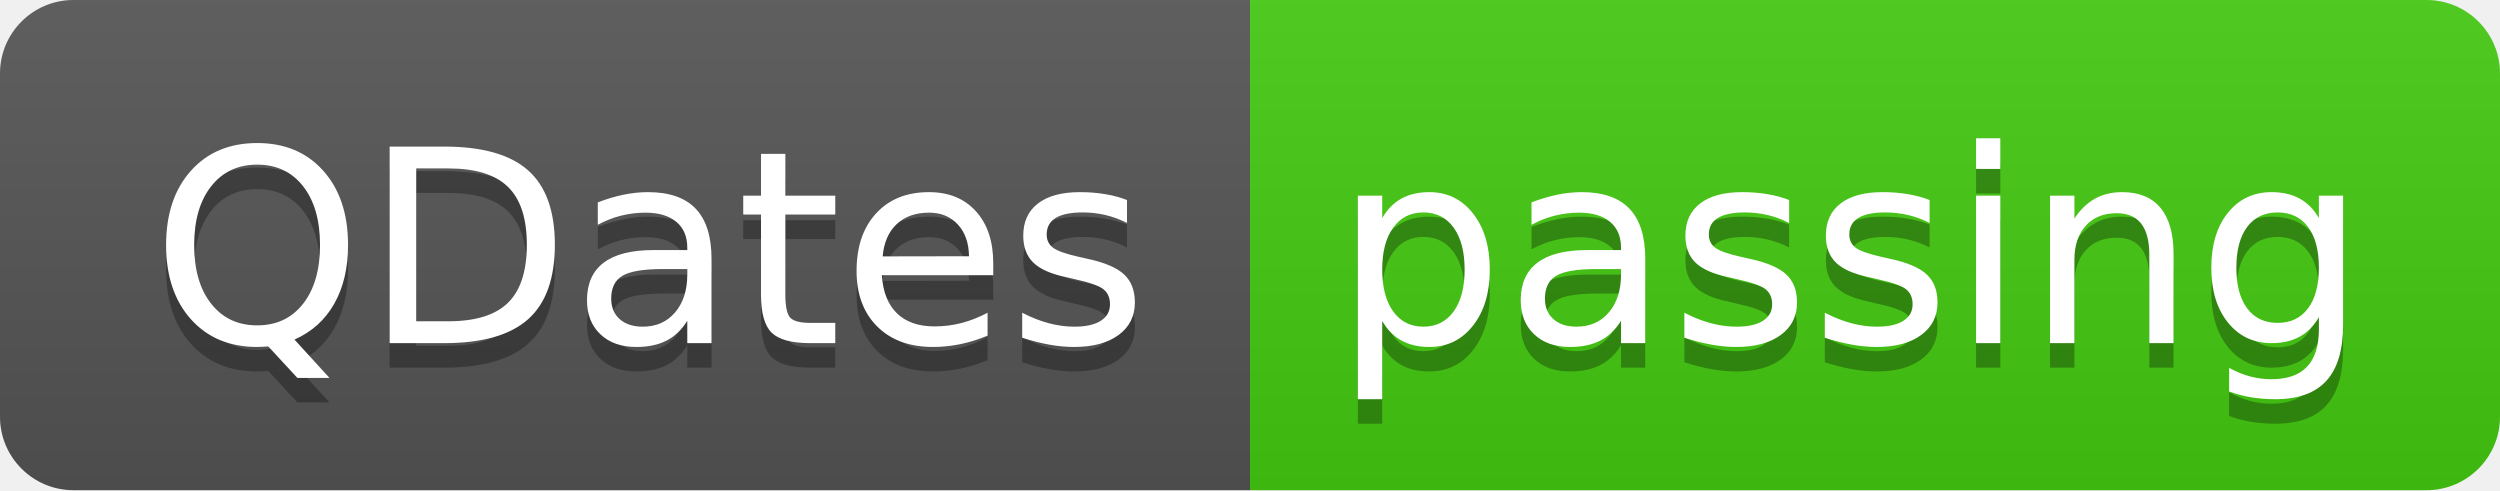
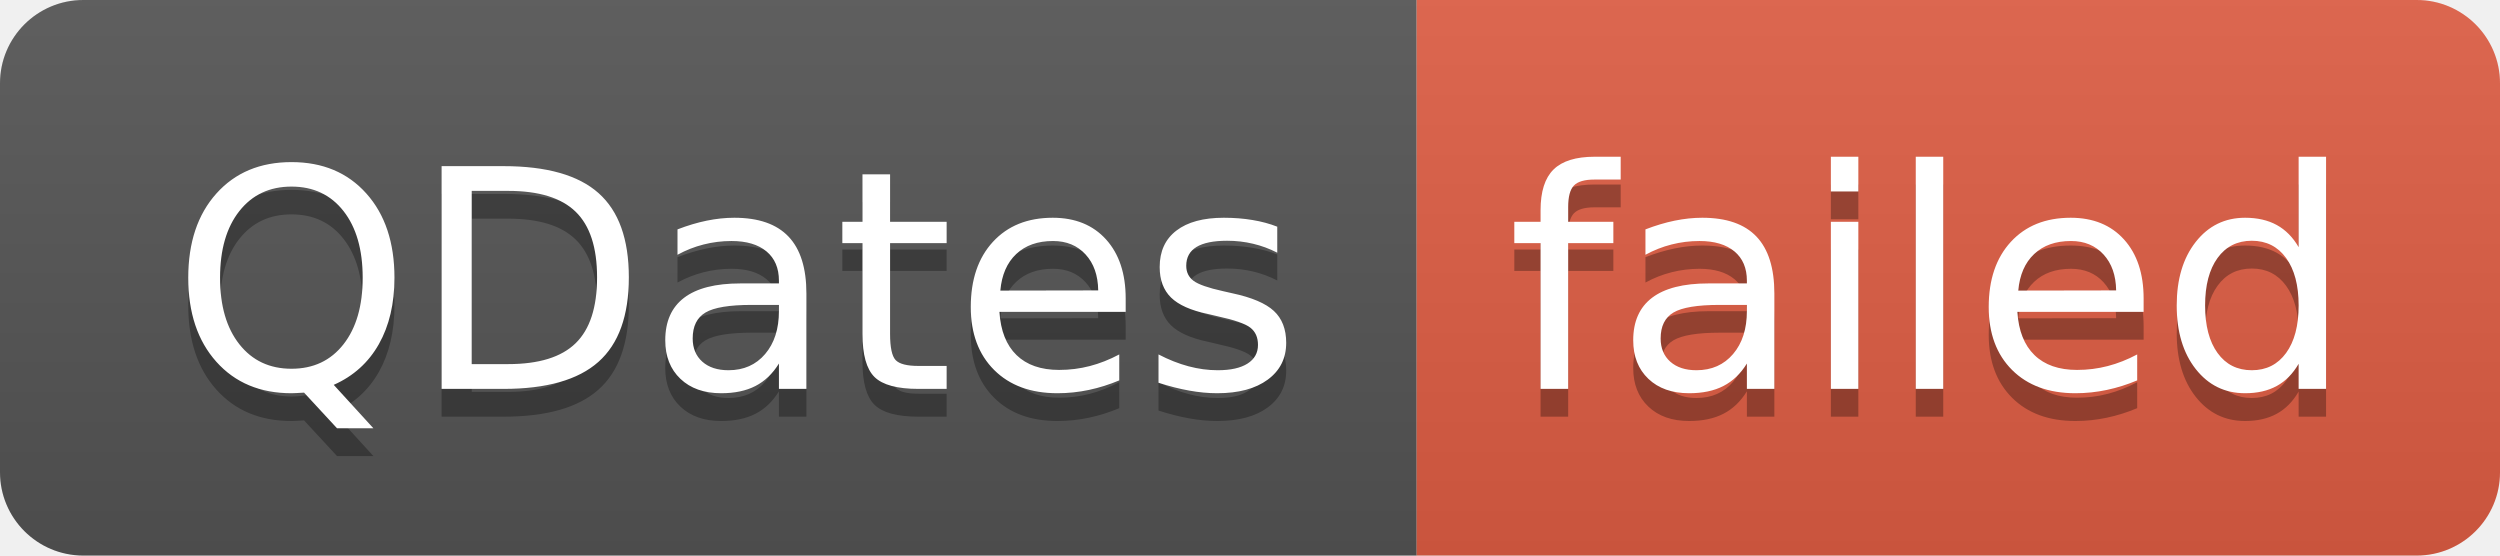
- <svg xmlns="http://www.w3.org/2000/svg" width="102" height="20" role="img" aria-label="QDates: passing">
+ <svg xmlns="http://www.w3.org/2000/svg" width="90" height="20" role="img" aria-label="QDates: failed">
  <linearGradient id="s" x2="0" y2="100%">
    <stop offset="0" stop-color="#bbb" stop-opacity=".1" />
    <stop offset="1" stop-opacity=".1" />
  </linearGradient>
  <clipPath id="r">
-     <rect width="102" height="20" rx="3" fill="#fff" />
+     <rect width="90" height="20" rx="3" fill="#fff" />
  </clipPath>
  <g clip-path="url(#r)">
    <rect width="51" height="20" fill="#555" />
-     <rect x="51" width="51" height="20" fill="#4c1" />
-     <rect width="102" height="20" fill="url(#s)" />
+     <rect x="51" width="39" height="20" fill="#e05d44" />
+     <rect width="90" height="20" fill="url(#s)" />
  </g>
  <g fill="#fff" text-anchor="middle" font-family="Verdana,Geneva,DejaVu Sans,sans-serif" text-rendering="geometricPrecision" font-size="110">
    <text aria-hidden="true" x="265" y="150" fill="#010101" fill-opacity=".3" transform="scale(.1)" textLength="410">QDates</text>
    <text x="265" y="140" transform="scale(.1)" fill="#fff" textLength="410">QDates</text>
-     <text aria-hidden="true" x="755" y="150" fill="#010101" fill-opacity=".3" transform="scale(.1)" textLength="410">passing</text>
-     <text x="755" y="140" transform="scale(.1)" fill="#fff" textLength="410">passing</text>
+     <text aria-hidden="true" x="695" y="150" fill="#010101" fill-opacity=".3" transform="scale(.1)" textLength="290">failed</text>
+     <text x="695" y="140" transform="scale(.1)" fill="#fff" textLength="290">failed</text>
  </g>
</svg>
